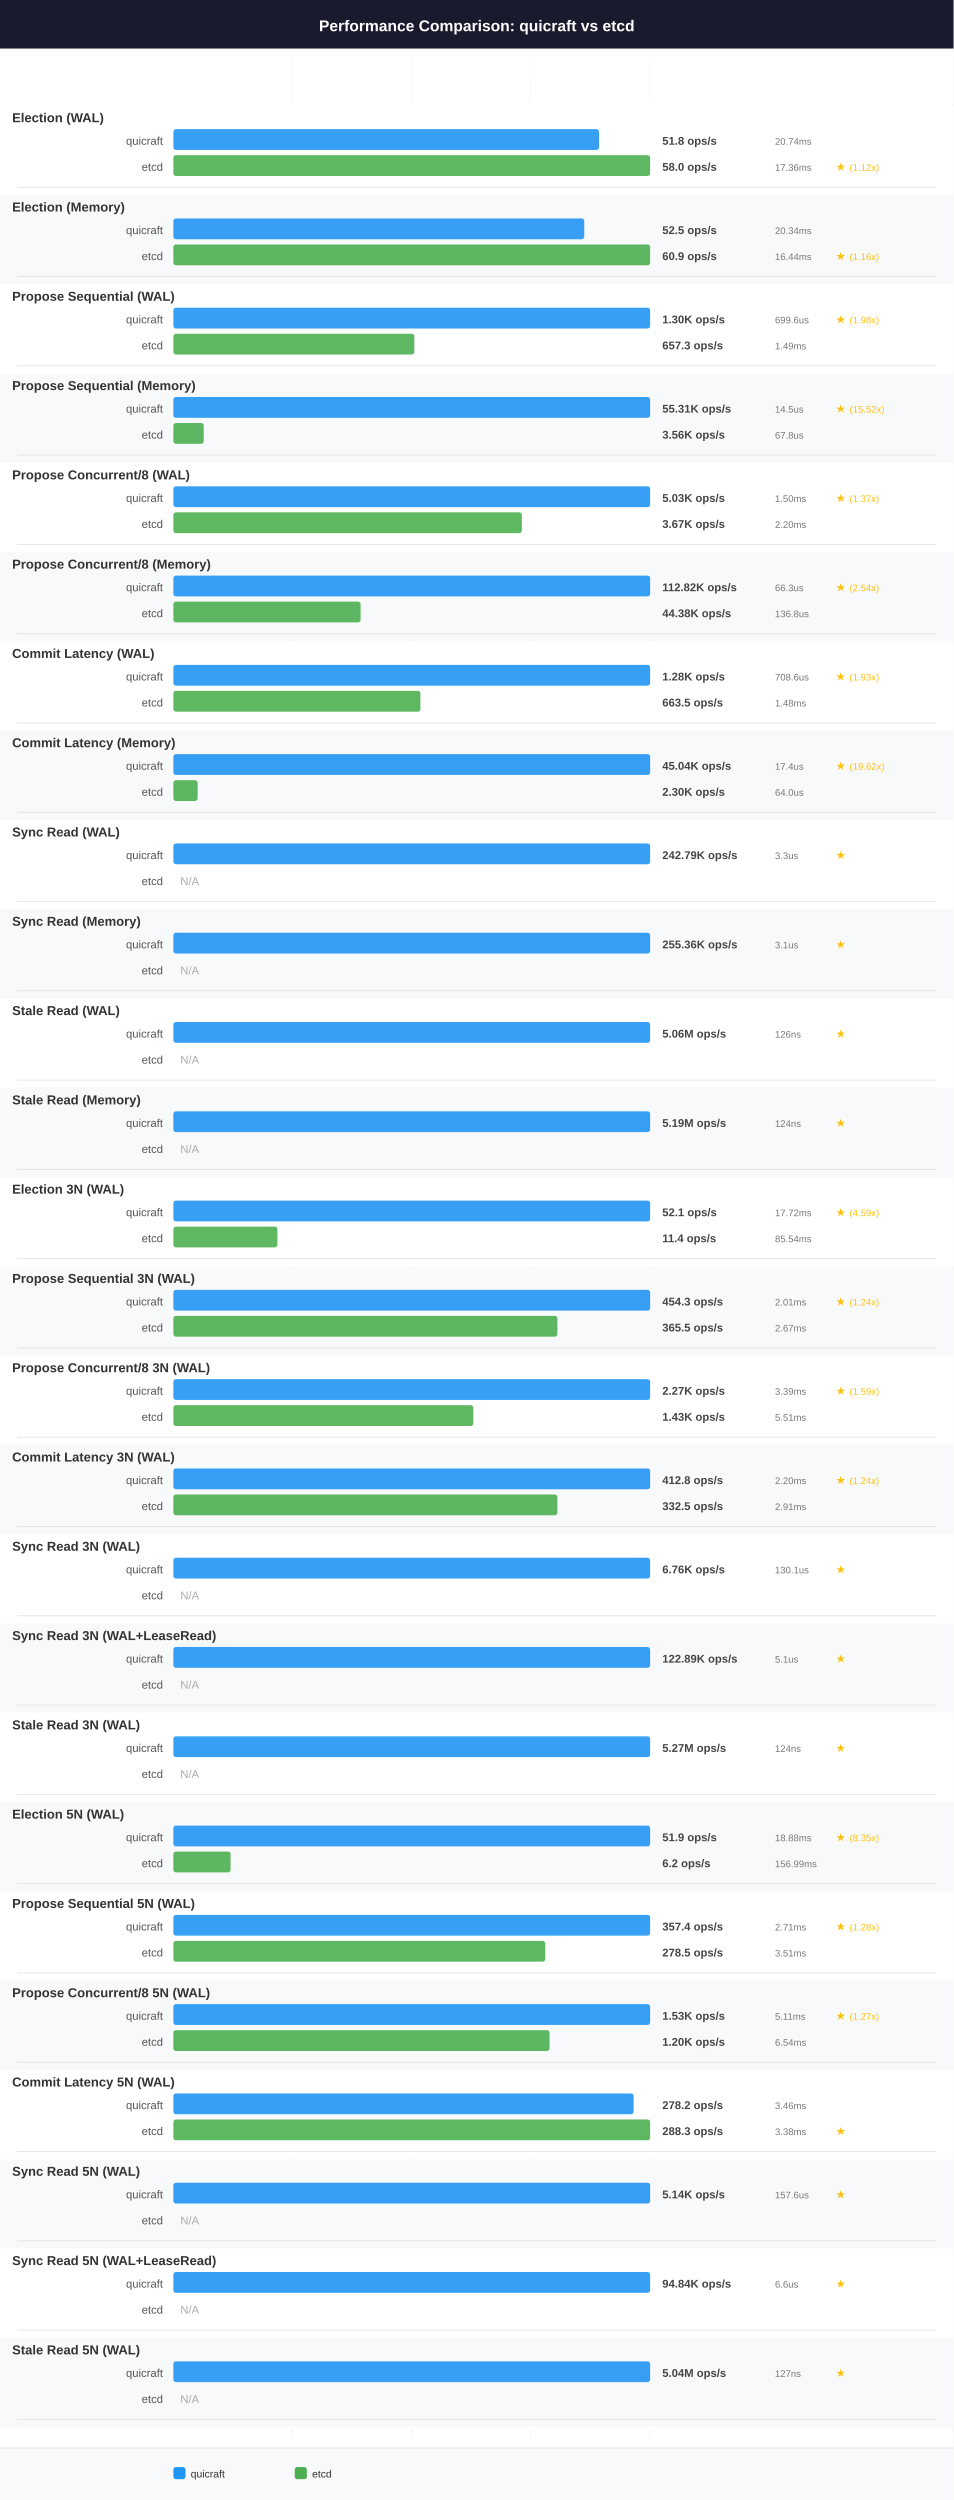
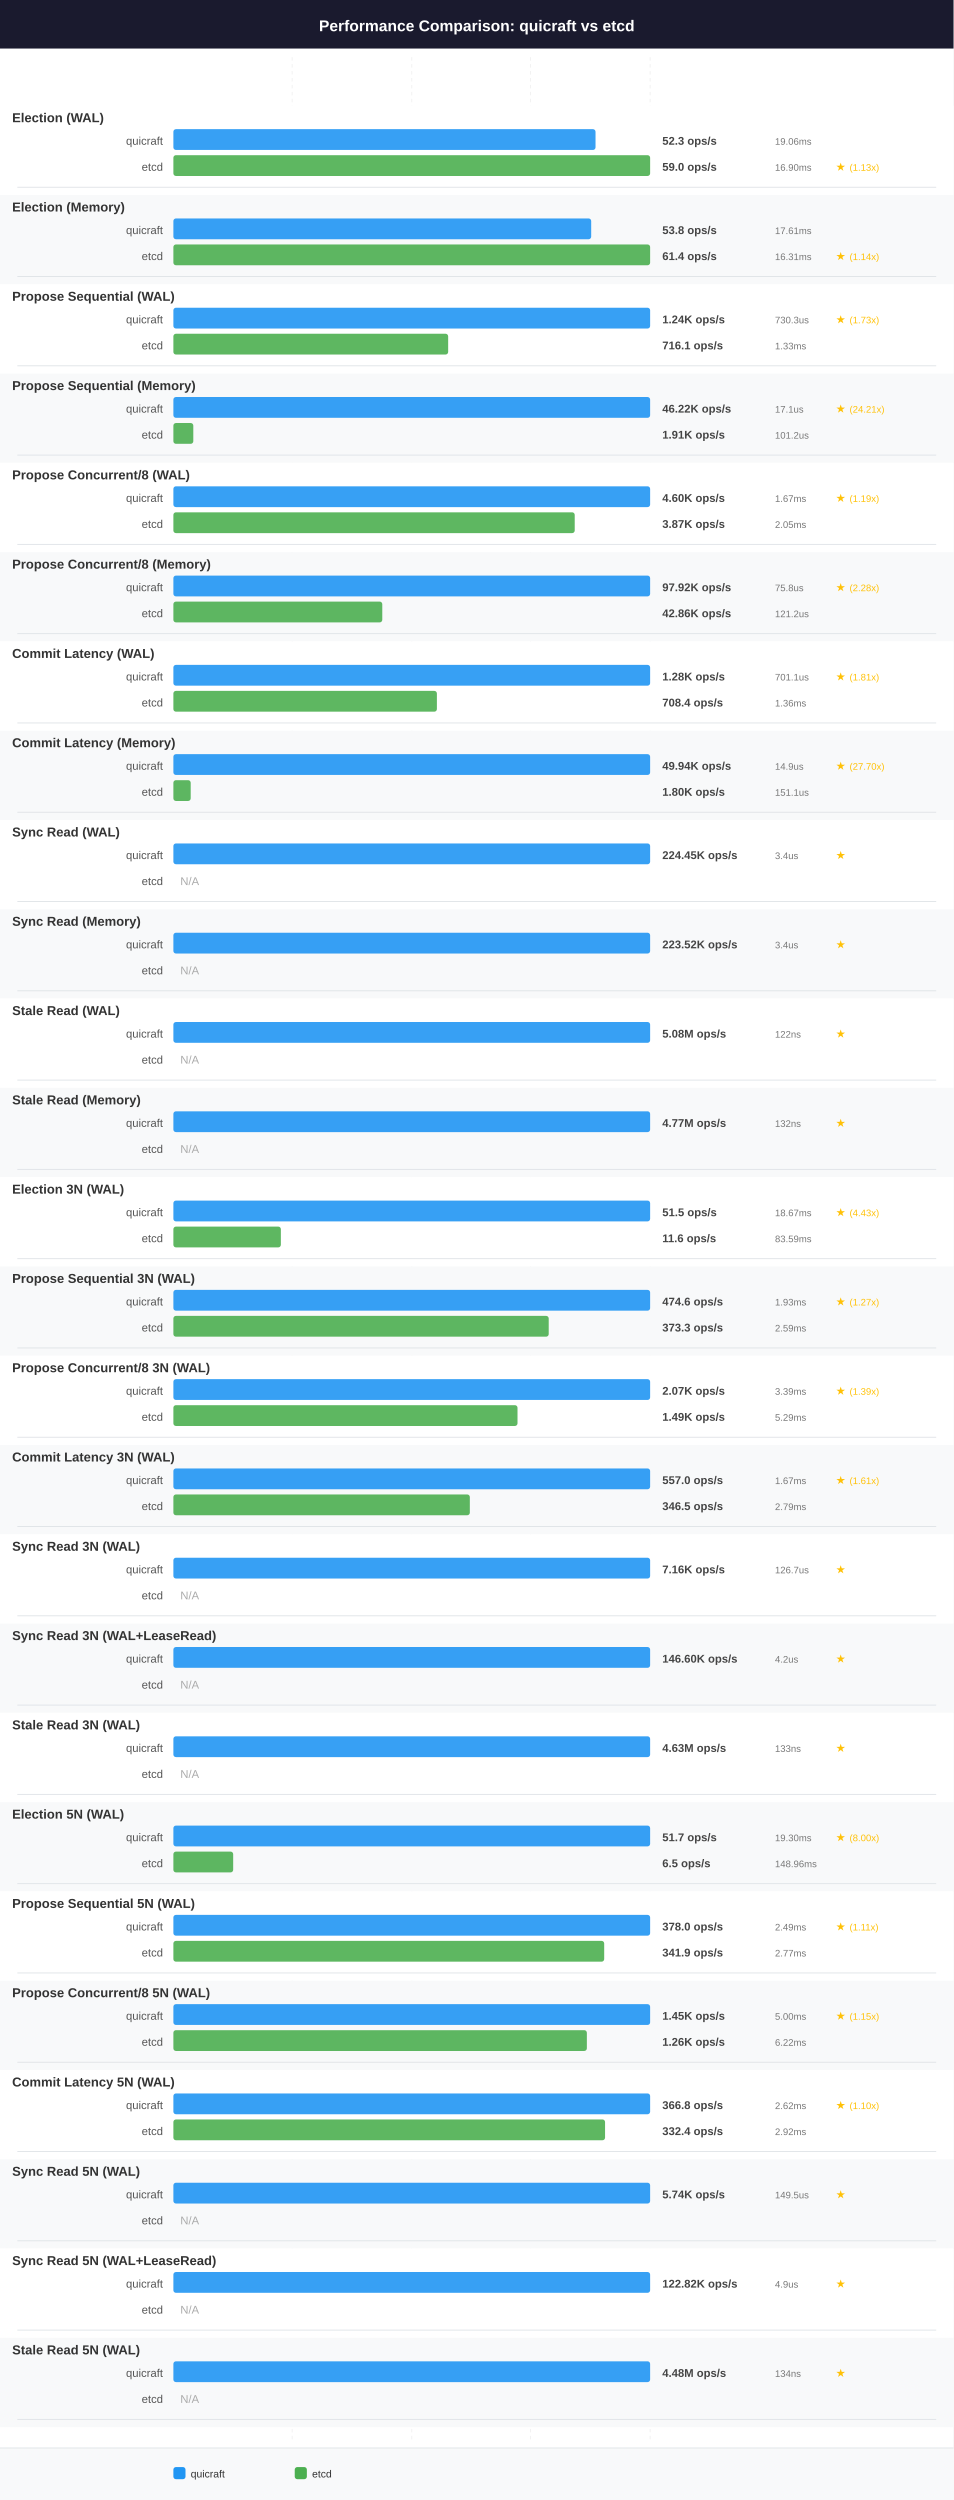
<svg xmlns="http://www.w3.org/2000/svg" width="1100" height="2884" viewBox="0 0 1100 2884" font-family="Arial, Helvetica, sans-serif">
  <rect x="0" y="0" width="1100" height="2884" fill="#ffffff" />
  <rect x="0" y="0" width="1100" height="56" fill="#1a1a2e" />
  <text x="550" y="36" font-size="18" font-weight="bold" text-anchor="middle" fill="#ffffff">Performance Comparison: quicraft vs etcd</text>
  <line x1="337" y1="66" x2="337" y2="2814" stroke="#e0e0e0" stroke-width="1" stroke-dasharray="4,4" opacity="0.5" />
  <line x1="475" y1="66" x2="475" y2="2814" stroke="#e0e0e0" stroke-width="1" stroke-dasharray="4,4" opacity="0.5" />
  <line x1="612" y1="66" x2="612" y2="2814" stroke="#e0e0e0" stroke-width="1" stroke-dasharray="4,4" opacity="0.5" />
  <line x1="750" y1="66" x2="750" y2="2814" stroke="#e0e0e0" stroke-width="1" stroke-dasharray="4,4" opacity="0.5" />
  <rect x="0" y="122" width="1100" height="103" fill="#ffffff" />
  <text x="14" y="141" font-size="15" font-weight="bold" text-anchor="start" fill="#333333">Election (WAL)</text>
  <text x="188" y="167" font-size="13" font-weight="normal" text-anchor="end" fill="#555555">quicraft</text>
-   <rect x="200" y="149" width="491" height="24" rx="3" fill="#2196F3" opacity="0.9" />
-   <text x="764" y="167" font-size="13" font-weight="bold" text-anchor="start" fill="#444444">51.8 ops/s</text>
-   <text x="894" y="167" font-size="11" font-weight="normal" text-anchor="start" fill="#777777">20.74ms</text>
+   <rect x="200" y="149" width="487" height="24" rx="3" fill="#2196F3" opacity="0.9" />
+   <text x="764" y="167" font-size="13" font-weight="bold" text-anchor="start" fill="#444444">52.3 ops/s</text>
+   <text x="894" y="167" font-size="11" font-weight="normal" text-anchor="start" fill="#777777">19.06ms</text>
  <text x="188" y="197" font-size="13" font-weight="normal" text-anchor="end" fill="#555555">etcd</text>
  <rect x="200" y="179" width="550" height="24" rx="3" fill="#4CAF50" opacity="0.9" />
-   <text x="764" y="197" font-size="13" font-weight="bold" text-anchor="start" fill="#444444">58.0 ops/s</text>
-   <text x="894" y="197" font-size="11" font-weight="normal" text-anchor="start" fill="#777777">17.36ms</text>
+   <text x="764" y="197" font-size="13" font-weight="bold" text-anchor="start" fill="#444444">59.0 ops/s</text>
+   <text x="894" y="197" font-size="11" font-weight="normal" text-anchor="start" fill="#777777">16.90ms</text>
  <text x="964" y="197" font-size="13" font-weight="bold" text-anchor="start" fill="#FFC107">★</text>
-   <text x="980" y="197" font-size="11" font-weight="normal" text-anchor="start" fill="#FFC107">(1.12x)</text>
+   <text x="980" y="197" font-size="11" font-weight="normal" text-anchor="start" fill="#FFC107">(1.13x)</text>
  <line x1="20" y1="216" x2="1080" y2="216" stroke="#dee2e6" stroke-width="1" />
  <rect x="0" y="225" width="1100" height="103" fill="#f8f9fa" />
  <text x="14" y="244" font-size="15" font-weight="bold" text-anchor="start" fill="#333333">Election (Memory)</text>
  <text x="188" y="270" font-size="13" font-weight="normal" text-anchor="end" fill="#555555">quicraft</text>
-   <rect x="200" y="252" width="474" height="24" rx="3" fill="#2196F3" opacity="0.9" />
-   <text x="764" y="270" font-size="13" font-weight="bold" text-anchor="start" fill="#444444">52.5 ops/s</text>
-   <text x="894" y="270" font-size="11" font-weight="normal" text-anchor="start" fill="#777777">20.34ms</text>
+   <rect x="200" y="252" width="482" height="24" rx="3" fill="#2196F3" opacity="0.9" />
+   <text x="764" y="270" font-size="13" font-weight="bold" text-anchor="start" fill="#444444">53.8 ops/s</text>
+   <text x="894" y="270" font-size="11" font-weight="normal" text-anchor="start" fill="#777777">17.61ms</text>
  <text x="188" y="300" font-size="13" font-weight="normal" text-anchor="end" fill="#555555">etcd</text>
  <rect x="200" y="282" width="550" height="24" rx="3" fill="#4CAF50" opacity="0.9" />
-   <text x="764" y="300" font-size="13" font-weight="bold" text-anchor="start" fill="#444444">60.9 ops/s</text>
-   <text x="894" y="300" font-size="11" font-weight="normal" text-anchor="start" fill="#777777">16.44ms</text>
+   <text x="764" y="300" font-size="13" font-weight="bold" text-anchor="start" fill="#444444">61.4 ops/s</text>
+   <text x="894" y="300" font-size="11" font-weight="normal" text-anchor="start" fill="#777777">16.31ms</text>
  <text x="964" y="300" font-size="13" font-weight="bold" text-anchor="start" fill="#FFC107">★</text>
-   <text x="980" y="300" font-size="11" font-weight="normal" text-anchor="start" fill="#FFC107">(1.16x)</text>
+   <text x="980" y="300" font-size="11" font-weight="normal" text-anchor="start" fill="#FFC107">(1.14x)</text>
  <line x1="20" y1="319" x2="1080" y2="319" stroke="#dee2e6" stroke-width="1" />
  <rect x="0" y="328" width="1100" height="103" fill="#ffffff" />
  <text x="14" y="347" font-size="15" font-weight="bold" text-anchor="start" fill="#333333">Propose Sequential (WAL)</text>
  <text x="188" y="373" font-size="13" font-weight="normal" text-anchor="end" fill="#555555">quicraft</text>
  <rect x="200" y="355" width="550" height="24" rx="3" fill="#2196F3" opacity="0.9" />
-   <text x="764" y="373" font-size="13" font-weight="bold" text-anchor="start" fill="#444444">1.30K ops/s</text>
-   <text x="894" y="373" font-size="11" font-weight="normal" text-anchor="start" fill="#777777">699.6us</text>
+   <text x="764" y="373" font-size="13" font-weight="bold" text-anchor="start" fill="#444444">1.24K ops/s</text>
+   <text x="894" y="373" font-size="11" font-weight="normal" text-anchor="start" fill="#777777">730.3us</text>
  <text x="964" y="373" font-size="13" font-weight="bold" text-anchor="start" fill="#FFC107">★</text>
-   <text x="980" y="373" font-size="11" font-weight="normal" text-anchor="start" fill="#FFC107">(1.98x)</text>
+   <text x="980" y="373" font-size="11" font-weight="normal" text-anchor="start" fill="#FFC107">(1.73x)</text>
  <text x="188" y="403" font-size="13" font-weight="normal" text-anchor="end" fill="#555555">etcd</text>
-   <rect x="200" y="385" width="278" height="24" rx="3" fill="#4CAF50" opacity="0.9" />
-   <text x="764" y="403" font-size="13" font-weight="bold" text-anchor="start" fill="#444444">657.3 ops/s</text>
-   <text x="894" y="403" font-size="11" font-weight="normal" text-anchor="start" fill="#777777">1.49ms</text>
+   <rect x="200" y="385" width="317" height="24" rx="3" fill="#4CAF50" opacity="0.9" />
+   <text x="764" y="403" font-size="13" font-weight="bold" text-anchor="start" fill="#444444">716.1 ops/s</text>
+   <text x="894" y="403" font-size="11" font-weight="normal" text-anchor="start" fill="#777777">1.33ms</text>
  <line x1="20" y1="422" x2="1080" y2="422" stroke="#dee2e6" stroke-width="1" />
  <rect x="0" y="431" width="1100" height="103" fill="#f8f9fa" />
  <text x="14" y="450" font-size="15" font-weight="bold" text-anchor="start" fill="#333333">Propose Sequential (Memory)</text>
  <text x="188" y="476" font-size="13" font-weight="normal" text-anchor="end" fill="#555555">quicraft</text>
  <rect x="200" y="458" width="550" height="24" rx="3" fill="#2196F3" opacity="0.9" />
-   <text x="764" y="476" font-size="13" font-weight="bold" text-anchor="start" fill="#444444">55.31K ops/s</text>
-   <text x="894" y="476" font-size="11" font-weight="normal" text-anchor="start" fill="#777777">14.5us</text>
+   <text x="764" y="476" font-size="13" font-weight="bold" text-anchor="start" fill="#444444">46.22K ops/s</text>
+   <text x="894" y="476" font-size="11" font-weight="normal" text-anchor="start" fill="#777777">17.1us</text>
  <text x="964" y="476" font-size="13" font-weight="bold" text-anchor="start" fill="#FFC107">★</text>
-   <text x="980" y="476" font-size="11" font-weight="normal" text-anchor="start" fill="#FFC107">(15.52x)</text>
+   <text x="980" y="476" font-size="11" font-weight="normal" text-anchor="start" fill="#FFC107">(24.21x)</text>
  <text x="188" y="506" font-size="13" font-weight="normal" text-anchor="end" fill="#555555">etcd</text>
-   <rect x="200" y="488" width="35" height="24" rx="3" fill="#4CAF50" opacity="0.9" />
-   <text x="764" y="506" font-size="13" font-weight="bold" text-anchor="start" fill="#444444">3.56K ops/s</text>
-   <text x="894" y="506" font-size="11" font-weight="normal" text-anchor="start" fill="#777777">67.8us</text>
+   <rect x="200" y="488" width="23" height="24" rx="3" fill="#4CAF50" opacity="0.9" />
+   <text x="764" y="506" font-size="13" font-weight="bold" text-anchor="start" fill="#444444">1.91K ops/s</text>
+   <text x="894" y="506" font-size="11" font-weight="normal" text-anchor="start" fill="#777777">101.2us</text>
  <line x1="20" y1="525" x2="1080" y2="525" stroke="#dee2e6" stroke-width="1" />
  <rect x="0" y="534" width="1100" height="103" fill="#ffffff" />
  <text x="14" y="553" font-size="15" font-weight="bold" text-anchor="start" fill="#333333">Propose Concurrent/8 (WAL)</text>
  <text x="188" y="579" font-size="13" font-weight="normal" text-anchor="end" fill="#555555">quicraft</text>
  <rect x="200" y="561" width="550" height="24" rx="3" fill="#2196F3" opacity="0.9" />
-   <text x="764" y="579" font-size="13" font-weight="bold" text-anchor="start" fill="#444444">5.03K ops/s</text>
-   <text x="894" y="579" font-size="11" font-weight="normal" text-anchor="start" fill="#777777">1.50ms</text>
+   <text x="764" y="579" font-size="13" font-weight="bold" text-anchor="start" fill="#444444">4.60K ops/s</text>
+   <text x="894" y="579" font-size="11" font-weight="normal" text-anchor="start" fill="#777777">1.67ms</text>
  <text x="964" y="579" font-size="13" font-weight="bold" text-anchor="start" fill="#FFC107">★</text>
-   <text x="980" y="579" font-size="11" font-weight="normal" text-anchor="start" fill="#FFC107">(1.37x)</text>
+   <text x="980" y="579" font-size="11" font-weight="normal" text-anchor="start" fill="#FFC107">(1.19x)</text>
  <text x="188" y="609" font-size="13" font-weight="normal" text-anchor="end" fill="#555555">etcd</text>
-   <rect x="200" y="591" width="402" height="24" rx="3" fill="#4CAF50" opacity="0.9" />
-   <text x="764" y="609" font-size="13" font-weight="bold" text-anchor="start" fill="#444444">3.67K ops/s</text>
-   <text x="894" y="609" font-size="11" font-weight="normal" text-anchor="start" fill="#777777">2.20ms</text>
+   <rect x="200" y="591" width="463" height="24" rx="3" fill="#4CAF50" opacity="0.9" />
+   <text x="764" y="609" font-size="13" font-weight="bold" text-anchor="start" fill="#444444">3.87K ops/s</text>
+   <text x="894" y="609" font-size="11" font-weight="normal" text-anchor="start" fill="#777777">2.05ms</text>
  <line x1="20" y1="628" x2="1080" y2="628" stroke="#dee2e6" stroke-width="1" />
  <rect x="0" y="637" width="1100" height="103" fill="#f8f9fa" />
  <text x="14" y="656" font-size="15" font-weight="bold" text-anchor="start" fill="#333333">Propose Concurrent/8 (Memory)</text>
  <text x="188" y="682" font-size="13" font-weight="normal" text-anchor="end" fill="#555555">quicraft</text>
  <rect x="200" y="664" width="550" height="24" rx="3" fill="#2196F3" opacity="0.9" />
-   <text x="764" y="682" font-size="13" font-weight="bold" text-anchor="start" fill="#444444">112.82K ops/s</text>
-   <text x="894" y="682" font-size="11" font-weight="normal" text-anchor="start" fill="#777777">66.3us</text>
+   <text x="764" y="682" font-size="13" font-weight="bold" text-anchor="start" fill="#444444">97.92K ops/s</text>
+   <text x="894" y="682" font-size="11" font-weight="normal" text-anchor="start" fill="#777777">75.8us</text>
  <text x="964" y="682" font-size="13" font-weight="bold" text-anchor="start" fill="#FFC107">★</text>
-   <text x="980" y="682" font-size="11" font-weight="normal" text-anchor="start" fill="#FFC107">(2.54x)</text>
+   <text x="980" y="682" font-size="11" font-weight="normal" text-anchor="start" fill="#FFC107">(2.28x)</text>
  <text x="188" y="712" font-size="13" font-weight="normal" text-anchor="end" fill="#555555">etcd</text>
-   <rect x="200" y="694" width="216" height="24" rx="3" fill="#4CAF50" opacity="0.9" />
-   <text x="764" y="712" font-size="13" font-weight="bold" text-anchor="start" fill="#444444">44.38K ops/s</text>
-   <text x="894" y="712" font-size="11" font-weight="normal" text-anchor="start" fill="#777777">136.8us</text>
+   <rect x="200" y="694" width="241" height="24" rx="3" fill="#4CAF50" opacity="0.9" />
+   <text x="764" y="712" font-size="13" font-weight="bold" text-anchor="start" fill="#444444">42.86K ops/s</text>
+   <text x="894" y="712" font-size="11" font-weight="normal" text-anchor="start" fill="#777777">121.2us</text>
  <line x1="20" y1="731" x2="1080" y2="731" stroke="#dee2e6" stroke-width="1" />
  <rect x="0" y="740" width="1100" height="103" fill="#ffffff" />
  <text x="14" y="759" font-size="15" font-weight="bold" text-anchor="start" fill="#333333">Commit Latency (WAL)</text>
  <text x="188" y="785" font-size="13" font-weight="normal" text-anchor="end" fill="#555555">quicraft</text>
  <rect x="200" y="767" width="550" height="24" rx="3" fill="#2196F3" opacity="0.9" />
  <text x="764" y="785" font-size="13" font-weight="bold" text-anchor="start" fill="#444444">1.28K ops/s</text>
-   <text x="894" y="785" font-size="11" font-weight="normal" text-anchor="start" fill="#777777">708.6us</text>
+   <text x="894" y="785" font-size="11" font-weight="normal" text-anchor="start" fill="#777777">701.1us</text>
  <text x="964" y="785" font-size="13" font-weight="bold" text-anchor="start" fill="#FFC107">★</text>
-   <text x="980" y="785" font-size="11" font-weight="normal" text-anchor="start" fill="#FFC107">(1.93x)</text>
+   <text x="980" y="785" font-size="11" font-weight="normal" text-anchor="start" fill="#FFC107">(1.81x)</text>
  <text x="188" y="815" font-size="13" font-weight="normal" text-anchor="end" fill="#555555">etcd</text>
-   <rect x="200" y="797" width="285" height="24" rx="3" fill="#4CAF50" opacity="0.9" />
-   <text x="764" y="815" font-size="13" font-weight="bold" text-anchor="start" fill="#444444">663.5 ops/s</text>
-   <text x="894" y="815" font-size="11" font-weight="normal" text-anchor="start" fill="#777777">1.48ms</text>
+   <rect x="200" y="797" width="304" height="24" rx="3" fill="#4CAF50" opacity="0.9" />
+   <text x="764" y="815" font-size="13" font-weight="bold" text-anchor="start" fill="#444444">708.4 ops/s</text>
+   <text x="894" y="815" font-size="11" font-weight="normal" text-anchor="start" fill="#777777">1.36ms</text>
  <line x1="20" y1="834" x2="1080" y2="834" stroke="#dee2e6" stroke-width="1" />
  <rect x="0" y="843" width="1100" height="103" fill="#f8f9fa" />
  <text x="14" y="862" font-size="15" font-weight="bold" text-anchor="start" fill="#333333">Commit Latency (Memory)</text>
  <text x="188" y="888" font-size="13" font-weight="normal" text-anchor="end" fill="#555555">quicraft</text>
  <rect x="200" y="870" width="550" height="24" rx="3" fill="#2196F3" opacity="0.9" />
-   <text x="764" y="888" font-size="13" font-weight="bold" text-anchor="start" fill="#444444">45.04K ops/s</text>
-   <text x="894" y="888" font-size="11" font-weight="normal" text-anchor="start" fill="#777777">17.4us</text>
+   <text x="764" y="888" font-size="13" font-weight="bold" text-anchor="start" fill="#444444">49.94K ops/s</text>
+   <text x="894" y="888" font-size="11" font-weight="normal" text-anchor="start" fill="#777777">14.9us</text>
  <text x="964" y="888" font-size="13" font-weight="bold" text-anchor="start" fill="#FFC107">★</text>
-   <text x="980" y="888" font-size="11" font-weight="normal" text-anchor="start" fill="#FFC107">(19.62x)</text>
+   <text x="980" y="888" font-size="11" font-weight="normal" text-anchor="start" fill="#FFC107">(27.70x)</text>
  <text x="188" y="918" font-size="13" font-weight="normal" text-anchor="end" fill="#555555">etcd</text>
-   <rect x="200" y="900" width="28" height="24" rx="3" fill="#4CAF50" opacity="0.9" />
-   <text x="764" y="918" font-size="13" font-weight="bold" text-anchor="start" fill="#444444">2.30K ops/s</text>
-   <text x="894" y="918" font-size="11" font-weight="normal" text-anchor="start" fill="#777777">64.0us</text>
+   <rect x="200" y="900" width="20" height="24" rx="3" fill="#4CAF50" opacity="0.9" />
+   <text x="764" y="918" font-size="13" font-weight="bold" text-anchor="start" fill="#444444">1.80K ops/s</text>
+   <text x="894" y="918" font-size="11" font-weight="normal" text-anchor="start" fill="#777777">151.1us</text>
  <line x1="20" y1="937" x2="1080" y2="937" stroke="#dee2e6" stroke-width="1" />
  <rect x="0" y="946" width="1100" height="103" fill="#ffffff" />
  <text x="14" y="965" font-size="15" font-weight="bold" text-anchor="start" fill="#333333">Sync Read (WAL)</text>
  <text x="188" y="991" font-size="13" font-weight="normal" text-anchor="end" fill="#555555">quicraft</text>
  <rect x="200" y="973" width="550" height="24" rx="3" fill="#2196F3" opacity="0.9" />
-   <text x="764" y="991" font-size="13" font-weight="bold" text-anchor="start" fill="#444444">242.79K ops/s</text>
-   <text x="894" y="991" font-size="11" font-weight="normal" text-anchor="start" fill="#777777">3.3us</text>
+   <text x="764" y="991" font-size="13" font-weight="bold" text-anchor="start" fill="#444444">224.45K ops/s</text>
+   <text x="894" y="991" font-size="11" font-weight="normal" text-anchor="start" fill="#777777">3.4us</text>
  <text x="964" y="991" font-size="13" font-weight="bold" text-anchor="start" fill="#FFC107">★</text>
  <text x="188" y="1021" font-size="13" font-weight="normal" text-anchor="end" fill="#555555">etcd</text>
  <text x="208" y="1021" font-size="13" font-weight="normal" text-anchor="start" fill="#aaaaaa">N/A</text>
  <line x1="20" y1="1040" x2="1080" y2="1040" stroke="#dee2e6" stroke-width="1" />
  <rect x="0" y="1049" width="1100" height="103" fill="#f8f9fa" />
  <text x="14" y="1068" font-size="15" font-weight="bold" text-anchor="start" fill="#333333">Sync Read (Memory)</text>
  <text x="188" y="1094" font-size="13" font-weight="normal" text-anchor="end" fill="#555555">quicraft</text>
  <rect x="200" y="1076" width="550" height="24" rx="3" fill="#2196F3" opacity="0.9" />
-   <text x="764" y="1094" font-size="13" font-weight="bold" text-anchor="start" fill="#444444">255.36K ops/s</text>
-   <text x="894" y="1094" font-size="11" font-weight="normal" text-anchor="start" fill="#777777">3.1us</text>
+   <text x="764" y="1094" font-size="13" font-weight="bold" text-anchor="start" fill="#444444">223.52K ops/s</text>
+   <text x="894" y="1094" font-size="11" font-weight="normal" text-anchor="start" fill="#777777">3.4us</text>
  <text x="964" y="1094" font-size="13" font-weight="bold" text-anchor="start" fill="#FFC107">★</text>
  <text x="188" y="1124" font-size="13" font-weight="normal" text-anchor="end" fill="#555555">etcd</text>
  <text x="208" y="1124" font-size="13" font-weight="normal" text-anchor="start" fill="#aaaaaa">N/A</text>
  <line x1="20" y1="1143" x2="1080" y2="1143" stroke="#dee2e6" stroke-width="1" />
  <rect x="0" y="1152" width="1100" height="103" fill="#ffffff" />
  <text x="14" y="1171" font-size="15" font-weight="bold" text-anchor="start" fill="#333333">Stale Read (WAL)</text>
  <text x="188" y="1197" font-size="13" font-weight="normal" text-anchor="end" fill="#555555">quicraft</text>
  <rect x="200" y="1179" width="550" height="24" rx="3" fill="#2196F3" opacity="0.9" />
-   <text x="764" y="1197" font-size="13" font-weight="bold" text-anchor="start" fill="#444444">5.06M ops/s</text>
-   <text x="894" y="1197" font-size="11" font-weight="normal" text-anchor="start" fill="#777777">126ns</text>
+   <text x="764" y="1197" font-size="13" font-weight="bold" text-anchor="start" fill="#444444">5.08M ops/s</text>
+   <text x="894" y="1197" font-size="11" font-weight="normal" text-anchor="start" fill="#777777">122ns</text>
  <text x="964" y="1197" font-size="13" font-weight="bold" text-anchor="start" fill="#FFC107">★</text>
  <text x="188" y="1227" font-size="13" font-weight="normal" text-anchor="end" fill="#555555">etcd</text>
  <text x="208" y="1227" font-size="13" font-weight="normal" text-anchor="start" fill="#aaaaaa">N/A</text>
  <line x1="20" y1="1246" x2="1080" y2="1246" stroke="#dee2e6" stroke-width="1" />
  <rect x="0" y="1255" width="1100" height="103" fill="#f8f9fa" />
  <text x="14" y="1274" font-size="15" font-weight="bold" text-anchor="start" fill="#333333">Stale Read (Memory)</text>
  <text x="188" y="1300" font-size="13" font-weight="normal" text-anchor="end" fill="#555555">quicraft</text>
  <rect x="200" y="1282" width="550" height="24" rx="3" fill="#2196F3" opacity="0.9" />
-   <text x="764" y="1300" font-size="13" font-weight="bold" text-anchor="start" fill="#444444">5.19M ops/s</text>
-   <text x="894" y="1300" font-size="11" font-weight="normal" text-anchor="start" fill="#777777">124ns</text>
+   <text x="764" y="1300" font-size="13" font-weight="bold" text-anchor="start" fill="#444444">4.77M ops/s</text>
+   <text x="894" y="1300" font-size="11" font-weight="normal" text-anchor="start" fill="#777777">132ns</text>
  <text x="964" y="1300" font-size="13" font-weight="bold" text-anchor="start" fill="#FFC107">★</text>
  <text x="188" y="1330" font-size="13" font-weight="normal" text-anchor="end" fill="#555555">etcd</text>
  <text x="208" y="1330" font-size="13" font-weight="normal" text-anchor="start" fill="#aaaaaa">N/A</text>
  <line x1="20" y1="1349" x2="1080" y2="1349" stroke="#dee2e6" stroke-width="1" />
  <rect x="0" y="1358" width="1100" height="103" fill="#ffffff" />
  <text x="14" y="1377" font-size="15" font-weight="bold" text-anchor="start" fill="#333333">Election 3N (WAL)</text>
  <text x="188" y="1403" font-size="13" font-weight="normal" text-anchor="end" fill="#555555">quicraft</text>
  <rect x="200" y="1385" width="550" height="24" rx="3" fill="#2196F3" opacity="0.9" />
-   <text x="764" y="1403" font-size="13" font-weight="bold" text-anchor="start" fill="#444444">52.1 ops/s</text>
-   <text x="894" y="1403" font-size="11" font-weight="normal" text-anchor="start" fill="#777777">17.72ms</text>
+   <text x="764" y="1403" font-size="13" font-weight="bold" text-anchor="start" fill="#444444">51.5 ops/s</text>
+   <text x="894" y="1403" font-size="11" font-weight="normal" text-anchor="start" fill="#777777">18.67ms</text>
  <text x="964" y="1403" font-size="13" font-weight="bold" text-anchor="start" fill="#FFC107">★</text>
-   <text x="980" y="1403" font-size="11" font-weight="normal" text-anchor="start" fill="#FFC107">(4.59x)</text>
+   <text x="980" y="1403" font-size="11" font-weight="normal" text-anchor="start" fill="#FFC107">(4.43x)</text>
  <text x="188" y="1433" font-size="13" font-weight="normal" text-anchor="end" fill="#555555">etcd</text>
-   <rect x="200" y="1415" width="120" height="24" rx="3" fill="#4CAF50" opacity="0.9" />
-   <text x="764" y="1433" font-size="13" font-weight="bold" text-anchor="start" fill="#444444">11.4 ops/s</text>
-   <text x="894" y="1433" font-size="11" font-weight="normal" text-anchor="start" fill="#777777">85.54ms</text>
+   <rect x="200" y="1415" width="124" height="24" rx="3" fill="#4CAF50" opacity="0.9" />
+   <text x="764" y="1433" font-size="13" font-weight="bold" text-anchor="start" fill="#444444">11.6 ops/s</text>
+   <text x="894" y="1433" font-size="11" font-weight="normal" text-anchor="start" fill="#777777">83.59ms</text>
  <line x1="20" y1="1452" x2="1080" y2="1452" stroke="#dee2e6" stroke-width="1" />
  <rect x="0" y="1461" width="1100" height="103" fill="#f8f9fa" />
  <text x="14" y="1480" font-size="15" font-weight="bold" text-anchor="start" fill="#333333">Propose Sequential 3N (WAL)</text>
  <text x="188" y="1506" font-size="13" font-weight="normal" text-anchor="end" fill="#555555">quicraft</text>
  <rect x="200" y="1488" width="550" height="24" rx="3" fill="#2196F3" opacity="0.9" />
-   <text x="764" y="1506" font-size="13" font-weight="bold" text-anchor="start" fill="#444444">454.3 ops/s</text>
-   <text x="894" y="1506" font-size="11" font-weight="normal" text-anchor="start" fill="#777777">2.01ms</text>
+   <text x="764" y="1506" font-size="13" font-weight="bold" text-anchor="start" fill="#444444">474.6 ops/s</text>
+   <text x="894" y="1506" font-size="11" font-weight="normal" text-anchor="start" fill="#777777">1.93ms</text>
  <text x="964" y="1506" font-size="13" font-weight="bold" text-anchor="start" fill="#FFC107">★</text>
-   <text x="980" y="1506" font-size="11" font-weight="normal" text-anchor="start" fill="#FFC107">(1.24x)</text>
+   <text x="980" y="1506" font-size="11" font-weight="normal" text-anchor="start" fill="#FFC107">(1.27x)</text>
  <text x="188" y="1536" font-size="13" font-weight="normal" text-anchor="end" fill="#555555">etcd</text>
-   <rect x="200" y="1518" width="443" height="24" rx="3" fill="#4CAF50" opacity="0.9" />
-   <text x="764" y="1536" font-size="13" font-weight="bold" text-anchor="start" fill="#444444">365.5 ops/s</text>
-   <text x="894" y="1536" font-size="11" font-weight="normal" text-anchor="start" fill="#777777">2.67ms</text>
+   <rect x="200" y="1518" width="433" height="24" rx="3" fill="#4CAF50" opacity="0.9" />
+   <text x="764" y="1536" font-size="13" font-weight="bold" text-anchor="start" fill="#444444">373.3 ops/s</text>
+   <text x="894" y="1536" font-size="11" font-weight="normal" text-anchor="start" fill="#777777">2.59ms</text>
  <line x1="20" y1="1555" x2="1080" y2="1555" stroke="#dee2e6" stroke-width="1" />
  <rect x="0" y="1564" width="1100" height="103" fill="#ffffff" />
  <text x="14" y="1583" font-size="15" font-weight="bold" text-anchor="start" fill="#333333">Propose Concurrent/8 3N (WAL)</text>
  <text x="188" y="1609" font-size="13" font-weight="normal" text-anchor="end" fill="#555555">quicraft</text>
  <rect x="200" y="1591" width="550" height="24" rx="3" fill="#2196F3" opacity="0.9" />
-   <text x="764" y="1609" font-size="13" font-weight="bold" text-anchor="start" fill="#444444">2.27K ops/s</text>
+   <text x="764" y="1609" font-size="13" font-weight="bold" text-anchor="start" fill="#444444">2.07K ops/s</text>
  <text x="894" y="1609" font-size="11" font-weight="normal" text-anchor="start" fill="#777777">3.39ms</text>
  <text x="964" y="1609" font-size="13" font-weight="bold" text-anchor="start" fill="#FFC107">★</text>
-   <text x="980" y="1609" font-size="11" font-weight="normal" text-anchor="start" fill="#FFC107">(1.59x)</text>
+   <text x="980" y="1609" font-size="11" font-weight="normal" text-anchor="start" fill="#FFC107">(1.39x)</text>
  <text x="188" y="1639" font-size="13" font-weight="normal" text-anchor="end" fill="#555555">etcd</text>
-   <rect x="200" y="1621" width="346" height="24" rx="3" fill="#4CAF50" opacity="0.9" />
-   <text x="764" y="1639" font-size="13" font-weight="bold" text-anchor="start" fill="#444444">1.43K ops/s</text>
-   <text x="894" y="1639" font-size="11" font-weight="normal" text-anchor="start" fill="#777777">5.51ms</text>
+   <rect x="200" y="1621" width="397" height="24" rx="3" fill="#4CAF50" opacity="0.9" />
+   <text x="764" y="1639" font-size="13" font-weight="bold" text-anchor="start" fill="#444444">1.49K ops/s</text>
+   <text x="894" y="1639" font-size="11" font-weight="normal" text-anchor="start" fill="#777777">5.29ms</text>
  <line x1="20" y1="1658" x2="1080" y2="1658" stroke="#dee2e6" stroke-width="1" />
  <rect x="0" y="1667" width="1100" height="103" fill="#f8f9fa" />
  <text x="14" y="1686" font-size="15" font-weight="bold" text-anchor="start" fill="#333333">Commit Latency 3N (WAL)</text>
  <text x="188" y="1712" font-size="13" font-weight="normal" text-anchor="end" fill="#555555">quicraft</text>
  <rect x="200" y="1694" width="550" height="24" rx="3" fill="#2196F3" opacity="0.9" />
-   <text x="764" y="1712" font-size="13" font-weight="bold" text-anchor="start" fill="#444444">412.8 ops/s</text>
-   <text x="894" y="1712" font-size="11" font-weight="normal" text-anchor="start" fill="#777777">2.20ms</text>
+   <text x="764" y="1712" font-size="13" font-weight="bold" text-anchor="start" fill="#444444">557.0 ops/s</text>
+   <text x="894" y="1712" font-size="11" font-weight="normal" text-anchor="start" fill="#777777">1.67ms</text>
  <text x="964" y="1712" font-size="13" font-weight="bold" text-anchor="start" fill="#FFC107">★</text>
-   <text x="980" y="1712" font-size="11" font-weight="normal" text-anchor="start" fill="#FFC107">(1.24x)</text>
+   <text x="980" y="1712" font-size="11" font-weight="normal" text-anchor="start" fill="#FFC107">(1.61x)</text>
  <text x="188" y="1742" font-size="13" font-weight="normal" text-anchor="end" fill="#555555">etcd</text>
-   <rect x="200" y="1724" width="443" height="24" rx="3" fill="#4CAF50" opacity="0.9" />
-   <text x="764" y="1742" font-size="13" font-weight="bold" text-anchor="start" fill="#444444">332.5 ops/s</text>
-   <text x="894" y="1742" font-size="11" font-weight="normal" text-anchor="start" fill="#777777">2.91ms</text>
+   <rect x="200" y="1724" width="342" height="24" rx="3" fill="#4CAF50" opacity="0.9" />
+   <text x="764" y="1742" font-size="13" font-weight="bold" text-anchor="start" fill="#444444">346.5 ops/s</text>
+   <text x="894" y="1742" font-size="11" font-weight="normal" text-anchor="start" fill="#777777">2.79ms</text>
  <line x1="20" y1="1761" x2="1080" y2="1761" stroke="#dee2e6" stroke-width="1" />
  <rect x="0" y="1770" width="1100" height="103" fill="#ffffff" />
  <text x="14" y="1789" font-size="15" font-weight="bold" text-anchor="start" fill="#333333">Sync Read 3N (WAL)</text>
  <text x="188" y="1815" font-size="13" font-weight="normal" text-anchor="end" fill="#555555">quicraft</text>
  <rect x="200" y="1797" width="550" height="24" rx="3" fill="#2196F3" opacity="0.9" />
-   <text x="764" y="1815" font-size="13" font-weight="bold" text-anchor="start" fill="#444444">6.76K ops/s</text>
-   <text x="894" y="1815" font-size="11" font-weight="normal" text-anchor="start" fill="#777777">130.1us</text>
+   <text x="764" y="1815" font-size="13" font-weight="bold" text-anchor="start" fill="#444444">7.16K ops/s</text>
+   <text x="894" y="1815" font-size="11" font-weight="normal" text-anchor="start" fill="#777777">126.7us</text>
  <text x="964" y="1815" font-size="13" font-weight="bold" text-anchor="start" fill="#FFC107">★</text>
  <text x="188" y="1845" font-size="13" font-weight="normal" text-anchor="end" fill="#555555">etcd</text>
  <text x="208" y="1845" font-size="13" font-weight="normal" text-anchor="start" fill="#aaaaaa">N/A</text>
  <line x1="20" y1="1864" x2="1080" y2="1864" stroke="#dee2e6" stroke-width="1" />
  <rect x="0" y="1873" width="1100" height="103" fill="#f8f9fa" />
  <text x="14" y="1892" font-size="15" font-weight="bold" text-anchor="start" fill="#333333">Sync Read 3N (WAL+LeaseRead)</text>
  <text x="188" y="1918" font-size="13" font-weight="normal" text-anchor="end" fill="#555555">quicraft</text>
  <rect x="200" y="1900" width="550" height="24" rx="3" fill="#2196F3" opacity="0.9" />
-   <text x="764" y="1918" font-size="13" font-weight="bold" text-anchor="start" fill="#444444">122.89K ops/s</text>
-   <text x="894" y="1918" font-size="11" font-weight="normal" text-anchor="start" fill="#777777">5.1us</text>
+   <text x="764" y="1918" font-size="13" font-weight="bold" text-anchor="start" fill="#444444">146.60K ops/s</text>
+   <text x="894" y="1918" font-size="11" font-weight="normal" text-anchor="start" fill="#777777">4.2us</text>
  <text x="964" y="1918" font-size="13" font-weight="bold" text-anchor="start" fill="#FFC107">★</text>
  <text x="188" y="1948" font-size="13" font-weight="normal" text-anchor="end" fill="#555555">etcd</text>
  <text x="208" y="1948" font-size="13" font-weight="normal" text-anchor="start" fill="#aaaaaa">N/A</text>
  <line x1="20" y1="1967" x2="1080" y2="1967" stroke="#dee2e6" stroke-width="1" />
  <rect x="0" y="1976" width="1100" height="103" fill="#ffffff" />
  <text x="14" y="1995" font-size="15" font-weight="bold" text-anchor="start" fill="#333333">Stale Read 3N (WAL)</text>
  <text x="188" y="2021" font-size="13" font-weight="normal" text-anchor="end" fill="#555555">quicraft</text>
  <rect x="200" y="2003" width="550" height="24" rx="3" fill="#2196F3" opacity="0.9" />
-   <text x="764" y="2021" font-size="13" font-weight="bold" text-anchor="start" fill="#444444">5.27M ops/s</text>
-   <text x="894" y="2021" font-size="11" font-weight="normal" text-anchor="start" fill="#777777">124ns</text>
+   <text x="764" y="2021" font-size="13" font-weight="bold" text-anchor="start" fill="#444444">4.63M ops/s</text>
+   <text x="894" y="2021" font-size="11" font-weight="normal" text-anchor="start" fill="#777777">133ns</text>
  <text x="964" y="2021" font-size="13" font-weight="bold" text-anchor="start" fill="#FFC107">★</text>
  <text x="188" y="2051" font-size="13" font-weight="normal" text-anchor="end" fill="#555555">etcd</text>
  <text x="208" y="2051" font-size="13" font-weight="normal" text-anchor="start" fill="#aaaaaa">N/A</text>
  <line x1="20" y1="2070" x2="1080" y2="2070" stroke="#dee2e6" stroke-width="1" />
  <rect x="0" y="2079" width="1100" height="103" fill="#f8f9fa" />
  <text x="14" y="2098" font-size="15" font-weight="bold" text-anchor="start" fill="#333333">Election 5N (WAL)</text>
  <text x="188" y="2124" font-size="13" font-weight="normal" text-anchor="end" fill="#555555">quicraft</text>
  <rect x="200" y="2106" width="550" height="24" rx="3" fill="#2196F3" opacity="0.9" />
-   <text x="764" y="2124" font-size="13" font-weight="bold" text-anchor="start" fill="#444444">51.9 ops/s</text>
-   <text x="894" y="2124" font-size="11" font-weight="normal" text-anchor="start" fill="#777777">18.88ms</text>
+   <text x="764" y="2124" font-size="13" font-weight="bold" text-anchor="start" fill="#444444">51.7 ops/s</text>
+   <text x="894" y="2124" font-size="11" font-weight="normal" text-anchor="start" fill="#777777">19.30ms</text>
  <text x="964" y="2124" font-size="13" font-weight="bold" text-anchor="start" fill="#FFC107">★</text>
-   <text x="980" y="2124" font-size="11" font-weight="normal" text-anchor="start" fill="#FFC107">(8.35x)</text>
+   <text x="980" y="2124" font-size="11" font-weight="normal" text-anchor="start" fill="#FFC107">(8.00x)</text>
  <text x="188" y="2154" font-size="13" font-weight="normal" text-anchor="end" fill="#555555">etcd</text>
-   <rect x="200" y="2136" width="66" height="24" rx="3" fill="#4CAF50" opacity="0.9" />
-   <text x="764" y="2154" font-size="13" font-weight="bold" text-anchor="start" fill="#444444">6.2 ops/s</text>
-   <text x="894" y="2154" font-size="11" font-weight="normal" text-anchor="start" fill="#777777">156.99ms</text>
+   <rect x="200" y="2136" width="69" height="24" rx="3" fill="#4CAF50" opacity="0.9" />
+   <text x="764" y="2154" font-size="13" font-weight="bold" text-anchor="start" fill="#444444">6.5 ops/s</text>
+   <text x="894" y="2154" font-size="11" font-weight="normal" text-anchor="start" fill="#777777">148.96ms</text>
  <line x1="20" y1="2173" x2="1080" y2="2173" stroke="#dee2e6" stroke-width="1" />
  <rect x="0" y="2182" width="1100" height="103" fill="#ffffff" />
  <text x="14" y="2201" font-size="15" font-weight="bold" text-anchor="start" fill="#333333">Propose Sequential 5N (WAL)</text>
  <text x="188" y="2227" font-size="13" font-weight="normal" text-anchor="end" fill="#555555">quicraft</text>
  <rect x="200" y="2209" width="550" height="24" rx="3" fill="#2196F3" opacity="0.9" />
-   <text x="764" y="2227" font-size="13" font-weight="bold" text-anchor="start" fill="#444444">357.4 ops/s</text>
-   <text x="894" y="2227" font-size="11" font-weight="normal" text-anchor="start" fill="#777777">2.71ms</text>
+   <text x="764" y="2227" font-size="13" font-weight="bold" text-anchor="start" fill="#444444">378.0 ops/s</text>
+   <text x="894" y="2227" font-size="11" font-weight="normal" text-anchor="start" fill="#777777">2.49ms</text>
  <text x="964" y="2227" font-size="13" font-weight="bold" text-anchor="start" fill="#FFC107">★</text>
-   <text x="980" y="2227" font-size="11" font-weight="normal" text-anchor="start" fill="#FFC107">(1.28x)</text>
+   <text x="980" y="2227" font-size="11" font-weight="normal" text-anchor="start" fill="#FFC107">(1.11x)</text>
  <text x="188" y="2257" font-size="13" font-weight="normal" text-anchor="end" fill="#555555">etcd</text>
-   <rect x="200" y="2239" width="429" height="24" rx="3" fill="#4CAF50" opacity="0.9" />
-   <text x="764" y="2257" font-size="13" font-weight="bold" text-anchor="start" fill="#444444">278.5 ops/s</text>
-   <text x="894" y="2257" font-size="11" font-weight="normal" text-anchor="start" fill="#777777">3.51ms</text>
+   <rect x="200" y="2239" width="497" height="24" rx="3" fill="#4CAF50" opacity="0.9" />
+   <text x="764" y="2257" font-size="13" font-weight="bold" text-anchor="start" fill="#444444">341.9 ops/s</text>
+   <text x="894" y="2257" font-size="11" font-weight="normal" text-anchor="start" fill="#777777">2.77ms</text>
  <line x1="20" y1="2276" x2="1080" y2="2276" stroke="#dee2e6" stroke-width="1" />
  <rect x="0" y="2285" width="1100" height="103" fill="#f8f9fa" />
  <text x="14" y="2304" font-size="15" font-weight="bold" text-anchor="start" fill="#333333">Propose Concurrent/8 5N (WAL)</text>
  <text x="188" y="2330" font-size="13" font-weight="normal" text-anchor="end" fill="#555555">quicraft</text>
  <rect x="200" y="2312" width="550" height="24" rx="3" fill="#2196F3" opacity="0.9" />
-   <text x="764" y="2330" font-size="13" font-weight="bold" text-anchor="start" fill="#444444">1.53K ops/s</text>
-   <text x="894" y="2330" font-size="11" font-weight="normal" text-anchor="start" fill="#777777">5.11ms</text>
+   <text x="764" y="2330" font-size="13" font-weight="bold" text-anchor="start" fill="#444444">1.45K ops/s</text>
+   <text x="894" y="2330" font-size="11" font-weight="normal" text-anchor="start" fill="#777777">5.00ms</text>
  <text x="964" y="2330" font-size="13" font-weight="bold" text-anchor="start" fill="#FFC107">★</text>
-   <text x="980" y="2330" font-size="11" font-weight="normal" text-anchor="start" fill="#FFC107">(1.27x)</text>
+   <text x="980" y="2330" font-size="11" font-weight="normal" text-anchor="start" fill="#FFC107">(1.15x)</text>
  <text x="188" y="2360" font-size="13" font-weight="normal" text-anchor="end" fill="#555555">etcd</text>
-   <rect x="200" y="2342" width="434" height="24" rx="3" fill="#4CAF50" opacity="0.9" />
-   <text x="764" y="2360" font-size="13" font-weight="bold" text-anchor="start" fill="#444444">1.20K ops/s</text>
-   <text x="894" y="2360" font-size="11" font-weight="normal" text-anchor="start" fill="#777777">6.54ms</text>
+   <rect x="200" y="2342" width="477" height="24" rx="3" fill="#4CAF50" opacity="0.9" />
+   <text x="764" y="2360" font-size="13" font-weight="bold" text-anchor="start" fill="#444444">1.26K ops/s</text>
+   <text x="894" y="2360" font-size="11" font-weight="normal" text-anchor="start" fill="#777777">6.22ms</text>
  <line x1="20" y1="2379" x2="1080" y2="2379" stroke="#dee2e6" stroke-width="1" />
  <rect x="0" y="2388" width="1100" height="103" fill="#ffffff" />
  <text x="14" y="2407" font-size="15" font-weight="bold" text-anchor="start" fill="#333333">Commit Latency 5N (WAL)</text>
  <text x="188" y="2433" font-size="13" font-weight="normal" text-anchor="end" fill="#555555">quicraft</text>
-   <rect x="200" y="2415" width="531" height="24" rx="3" fill="#2196F3" opacity="0.9" />
-   <text x="764" y="2433" font-size="13" font-weight="bold" text-anchor="start" fill="#444444">278.2 ops/s</text>
-   <text x="894" y="2433" font-size="11" font-weight="normal" text-anchor="start" fill="#777777">3.46ms</text>
+   <rect x="200" y="2415" width="550" height="24" rx="3" fill="#2196F3" opacity="0.9" />
+   <text x="764" y="2433" font-size="13" font-weight="bold" text-anchor="start" fill="#444444">366.8 ops/s</text>
+   <text x="894" y="2433" font-size="11" font-weight="normal" text-anchor="start" fill="#777777">2.62ms</text>
+   <text x="964" y="2433" font-size="13" font-weight="bold" text-anchor="start" fill="#FFC107">★</text>
+   <text x="980" y="2433" font-size="11" font-weight="normal" text-anchor="start" fill="#FFC107">(1.10x)</text>
  <text x="188" y="2463" font-size="13" font-weight="normal" text-anchor="end" fill="#555555">etcd</text>
-   <rect x="200" y="2445" width="550" height="24" rx="3" fill="#4CAF50" opacity="0.9" />
-   <text x="764" y="2463" font-size="13" font-weight="bold" text-anchor="start" fill="#444444">288.3 ops/s</text>
-   <text x="894" y="2463" font-size="11" font-weight="normal" text-anchor="start" fill="#777777">3.38ms</text>
-   <text x="964" y="2463" font-size="13" font-weight="bold" text-anchor="start" fill="#FFC107">★</text>
+   <rect x="200" y="2445" width="498" height="24" rx="3" fill="#4CAF50" opacity="0.9" />
+   <text x="764" y="2463" font-size="13" font-weight="bold" text-anchor="start" fill="#444444">332.4 ops/s</text>
+   <text x="894" y="2463" font-size="11" font-weight="normal" text-anchor="start" fill="#777777">2.92ms</text>
  <line x1="20" y1="2482" x2="1080" y2="2482" stroke="#dee2e6" stroke-width="1" />
  <rect x="0" y="2491" width="1100" height="103" fill="#f8f9fa" />
  <text x="14" y="2510" font-size="15" font-weight="bold" text-anchor="start" fill="#333333">Sync Read 5N (WAL)</text>
  <text x="188" y="2536" font-size="13" font-weight="normal" text-anchor="end" fill="#555555">quicraft</text>
  <rect x="200" y="2518" width="550" height="24" rx="3" fill="#2196F3" opacity="0.9" />
-   <text x="764" y="2536" font-size="13" font-weight="bold" text-anchor="start" fill="#444444">5.14K ops/s</text>
-   <text x="894" y="2536" font-size="11" font-weight="normal" text-anchor="start" fill="#777777">157.6us</text>
+   <text x="764" y="2536" font-size="13" font-weight="bold" text-anchor="start" fill="#444444">5.74K ops/s</text>
+   <text x="894" y="2536" font-size="11" font-weight="normal" text-anchor="start" fill="#777777">149.5us</text>
  <text x="964" y="2536" font-size="13" font-weight="bold" text-anchor="start" fill="#FFC107">★</text>
  <text x="188" y="2566" font-size="13" font-weight="normal" text-anchor="end" fill="#555555">etcd</text>
  <text x="208" y="2566" font-size="13" font-weight="normal" text-anchor="start" fill="#aaaaaa">N/A</text>
  <line x1="20" y1="2585" x2="1080" y2="2585" stroke="#dee2e6" stroke-width="1" />
  <rect x="0" y="2594" width="1100" height="103" fill="#ffffff" />
  <text x="14" y="2613" font-size="15" font-weight="bold" text-anchor="start" fill="#333333">Sync Read 5N (WAL+LeaseRead)</text>
  <text x="188" y="2639" font-size="13" font-weight="normal" text-anchor="end" fill="#555555">quicraft</text>
  <rect x="200" y="2621" width="550" height="24" rx="3" fill="#2196F3" opacity="0.9" />
-   <text x="764" y="2639" font-size="13" font-weight="bold" text-anchor="start" fill="#444444">94.84K ops/s</text>
-   <text x="894" y="2639" font-size="11" font-weight="normal" text-anchor="start" fill="#777777">6.6us</text>
+   <text x="764" y="2639" font-size="13" font-weight="bold" text-anchor="start" fill="#444444">122.82K ops/s</text>
+   <text x="894" y="2639" font-size="11" font-weight="normal" text-anchor="start" fill="#777777">4.9us</text>
  <text x="964" y="2639" font-size="13" font-weight="bold" text-anchor="start" fill="#FFC107">★</text>
  <text x="188" y="2669" font-size="13" font-weight="normal" text-anchor="end" fill="#555555">etcd</text>
  <text x="208" y="2669" font-size="13" font-weight="normal" text-anchor="start" fill="#aaaaaa">N/A</text>
  <line x1="20" y1="2688" x2="1080" y2="2688" stroke="#dee2e6" stroke-width="1" />
  <rect x="0" y="2697" width="1100" height="103" fill="#f8f9fa" />
  <text x="14" y="2716" font-size="15" font-weight="bold" text-anchor="start" fill="#333333">Stale Read 5N (WAL)</text>
  <text x="188" y="2742" font-size="13" font-weight="normal" text-anchor="end" fill="#555555">quicraft</text>
  <rect x="200" y="2724" width="550" height="24" rx="3" fill="#2196F3" opacity="0.9" />
-   <text x="764" y="2742" font-size="13" font-weight="bold" text-anchor="start" fill="#444444">5.04M ops/s</text>
-   <text x="894" y="2742" font-size="11" font-weight="normal" text-anchor="start" fill="#777777">127ns</text>
+   <text x="764" y="2742" font-size="13" font-weight="bold" text-anchor="start" fill="#444444">4.48M ops/s</text>
+   <text x="894" y="2742" font-size="11" font-weight="normal" text-anchor="start" fill="#777777">134ns</text>
  <text x="964" y="2742" font-size="13" font-weight="bold" text-anchor="start" fill="#FFC107">★</text>
  <text x="188" y="2772" font-size="13" font-weight="normal" text-anchor="end" fill="#555555">etcd</text>
  <text x="208" y="2772" font-size="13" font-weight="normal" text-anchor="start" fill="#aaaaaa">N/A</text>
  <line x1="20" y1="2791" x2="1080" y2="2791" stroke="#dee2e6" stroke-width="1" />
  <rect x="0" y="2824" width="1100" height="60" fill="#f8f9fa" />
  <line x1="0" y1="2824" x2="1100" y2="2824" stroke="#dee2e6" stroke-width="1" />
  <rect x="200" y="2846" width="14" height="14" fill="#2196F3" rx="3" />
  <text x="220" y="2858" font-size="12" font-weight="normal" text-anchor="start" fill="#333333">quicraft</text>
  <rect x="340" y="2846" width="14" height="14" fill="#4CAF50" rx="3" />
  <text x="360" y="2858" font-size="12" font-weight="normal" text-anchor="start" fill="#333333">etcd</text>
</svg>
